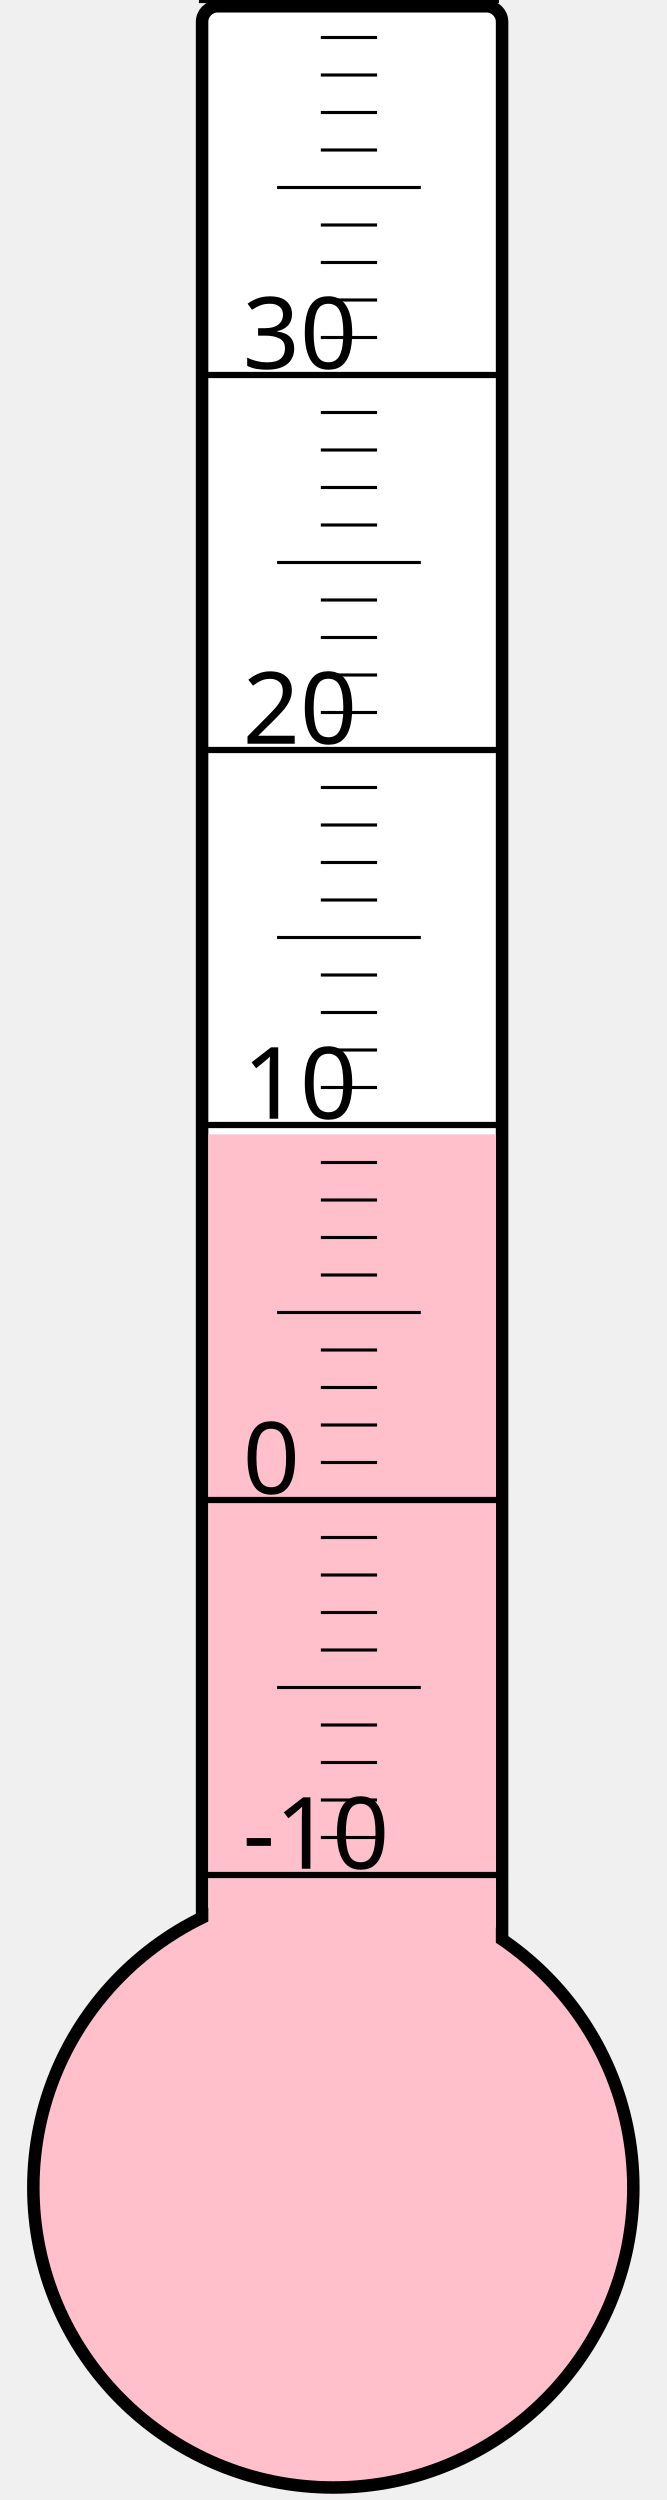
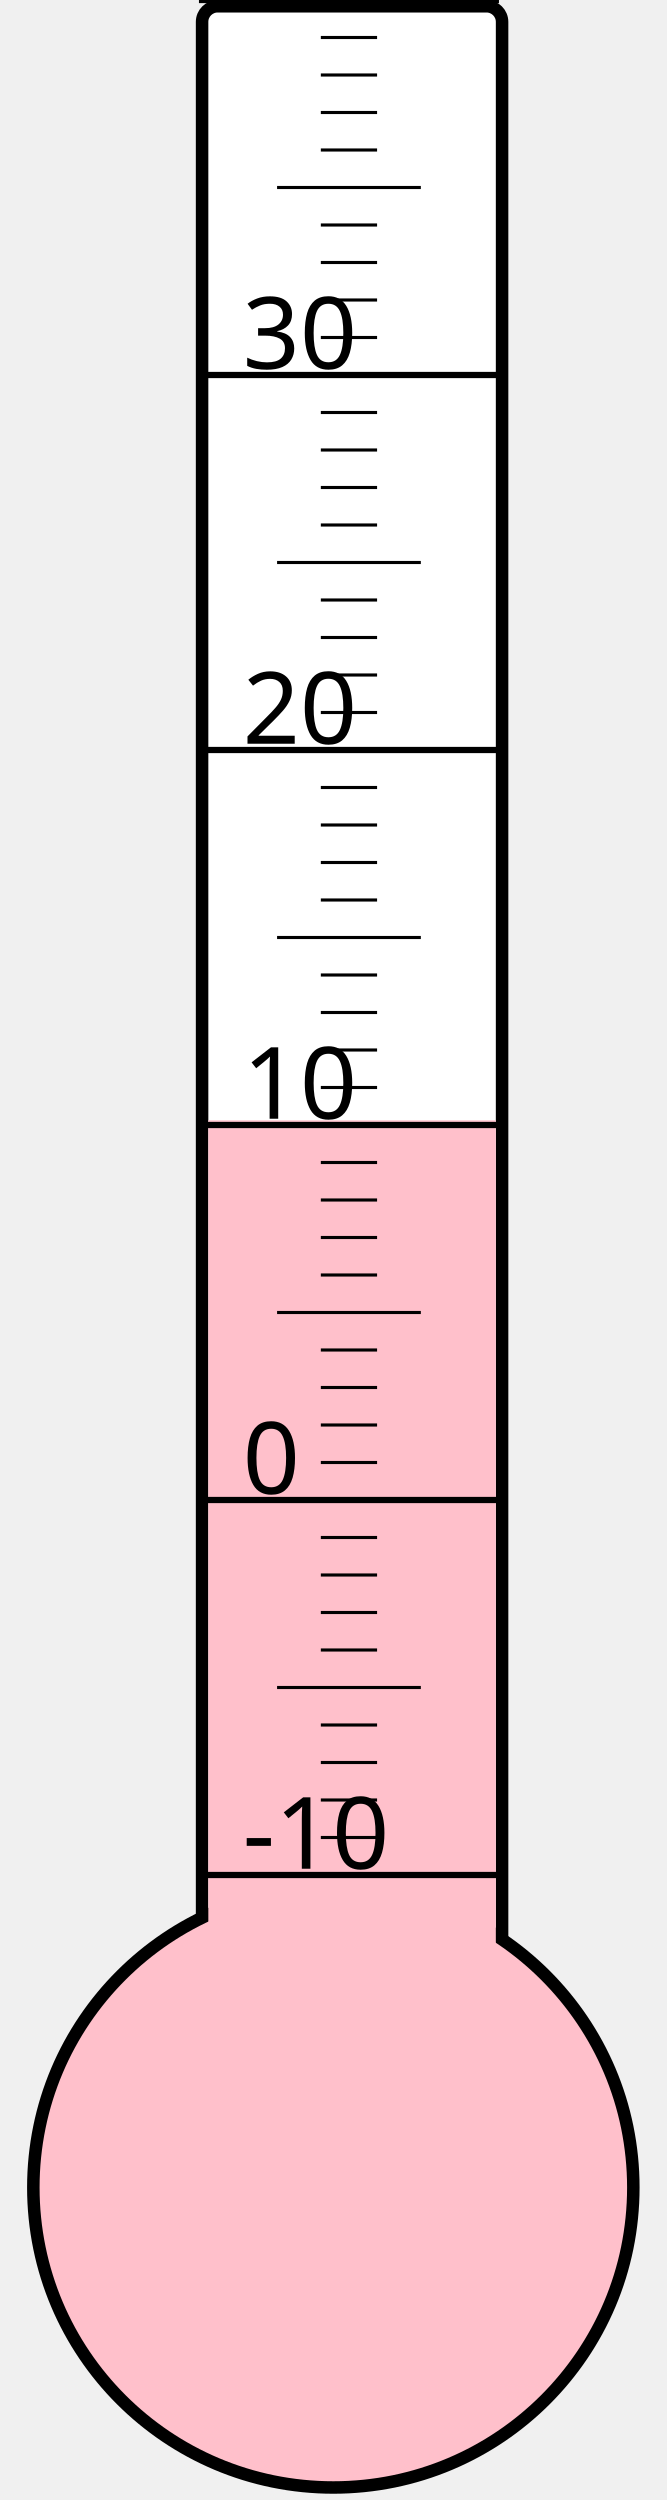
<svg xmlns="http://www.w3.org/2000/svg" width="40px" height="150px" viewBox="0 0 200 800">
  <rect width="200" height="800" x="0" y="0" style="fill: #ffffeb; fill-opacity: 0;" />
  <rect width="96" height="680" x="58" y="2" rx="5" ry="5" style="fill: white; fill-opacity: 1; stroke: black; stroke-width: 4;" />
  <circle cx="100" cy="700" r="96" style="fill: pink; stroke: black; stroke-width: 4;" />
-   <rect width="92" height="337.0" x="60" y="363.0" style="fill: pink; fill-opacity: 1; stroke-width: 0;" />
+   <rect width="92" height="341.5" x="60" y="358.5" style="fill: pink; fill-opacity: 1; stroke-width: 0;" />
  <text x="71" y="598" style="font-family: sans-serif; font-size: 24pt;">-10</text>
  <text x="71" y="478" style="font-family: sans-serif; font-size: 24pt;">0</text>
  <text x="71" y="358" style="font-family: sans-serif; font-size: 24pt;">10</text>
  <text x="71" y="238" style="font-family: sans-serif; font-size: 24pt;">20</text>
  <text x="71" y="118" style="font-family: sans-serif; font-size: 24pt;">30</text>
  <g style="stroke: black;">
    <line x1="57" y1="600" x2="153" y2="600" style="stroke-width: 2;" />
    <line x1="96" y1="588" x2="114" y2="588" style="stroke-width: 1;" />
    <line x1="96" y1="576" x2="114" y2="576" style="stroke-width: 1;" />
    <line x1="96" y1="564" x2="114" y2="564" style="stroke-width: 1;" />
    <line x1="96" y1="552" x2="114" y2="552" style="stroke-width: 1;" />
    <line x1="82" y1="540" x2="128" y2="540" style="stroke-width: 1;" />
    <line x1="96" y1="528" x2="114" y2="528" style="stroke-width: 1;" />
    <line x1="96" y1="516" x2="114" y2="516" style="stroke-width: 1;" />
    <line x1="96" y1="504" x2="114" y2="504" style="stroke-width: 1;" />
    <line x1="96" y1="492" x2="114" y2="492" style="stroke-width: 1;" />
    <line x1="57" y1="480" x2="153" y2="480" style="stroke-width: 2;" />
    <line x1="96" y1="468" x2="114" y2="468" style="stroke-width: 1;" />
    <line x1="96" y1="456" x2="114" y2="456" style="stroke-width: 1;" />
    <line x1="96" y1="444" x2="114" y2="444" style="stroke-width: 1;" />
    <line x1="96" y1="432" x2="114" y2="432" style="stroke-width: 1;" />
    <line x1="82" y1="420" x2="128" y2="420" style="stroke-width: 1;" />
    <line x1="96" y1="408" x2="114" y2="408" style="stroke-width: 1;" />
    <line x1="96" y1="396" x2="114" y2="396" style="stroke-width: 1;" />
    <line x1="96" y1="384" x2="114" y2="384" style="stroke-width: 1;" />
    <line x1="96" y1="372" x2="114" y2="372" style="stroke-width: 1;" />
    <line x1="57" y1="360" x2="153" y2="360" style="stroke-width: 2;" />
    <line x1="96" y1="348" x2="114" y2="348" style="stroke-width: 1;" />
    <line x1="96" y1="336" x2="114" y2="336" style="stroke-width: 1;" />
    <line x1="96" y1="324" x2="114" y2="324" style="stroke-width: 1;" />
    <line x1="96" y1="312" x2="114" y2="312" style="stroke-width: 1;" />
    <line x1="82" y1="300" x2="128" y2="300" style="stroke-width: 1;" />
    <line x1="96" y1="288" x2="114" y2="288" style="stroke-width: 1;" />
    <line x1="96" y1="276" x2="114" y2="276" style="stroke-width: 1;" />
    <line x1="96" y1="264" x2="114" y2="264" style="stroke-width: 1;" />
    <line x1="96" y1="252" x2="114" y2="252" style="stroke-width: 1;" />
    <line x1="57" y1="240" x2="153" y2="240" style="stroke-width: 2;" />
    <line x1="96" y1="228" x2="114" y2="228" style="stroke-width: 1;" />
    <line x1="96" y1="216" x2="114" y2="216" style="stroke-width: 1;" />
    <line x1="96" y1="204" x2="114" y2="204" style="stroke-width: 1;" />
    <line x1="96" y1="192" x2="114" y2="192" style="stroke-width: 1;" />
    <line x1="82" y1="180" x2="128" y2="180" style="stroke-width: 1;" />
    <line x1="96" y1="168" x2="114" y2="168" style="stroke-width: 1;" />
    <line x1="96" y1="156" x2="114" y2="156" style="stroke-width: 1;" />
    <line x1="96" y1="144" x2="114" y2="144" style="stroke-width: 1;" />
    <line x1="96" y1="132" x2="114" y2="132" style="stroke-width: 1;" />
    <line x1="57" y1="120" x2="153" y2="120" style="stroke-width: 2;" />
    <line x1="96" y1="108" x2="114" y2="108" style="stroke-width: 1;" />
    <line x1="96" y1="96" x2="114" y2="96" style="stroke-width: 1;" />
    <line x1="96" y1="84" x2="114" y2="84" style="stroke-width: 1;" />
    <line x1="96" y1="72" x2="114" y2="72" style="stroke-width: 1;" />
    <line x1="82" y1="60" x2="128" y2="60" style="stroke-width: 1;" />
    <line x1="96" y1="48" x2="114" y2="48" style="stroke-width: 1;" />
    <line x1="96" y1="36" x2="114" y2="36" style="stroke-width: 1;" />
    <line x1="96" y1="24" x2="114" y2="24" style="stroke-width: 1;" />
    <line x1="96" y1="12" x2="114" y2="12" style="stroke-width: 1;" />
    <line x1="57" y1="0" x2="153" y2="0" style="stroke-width: 2;" />
  </g>
</svg>
